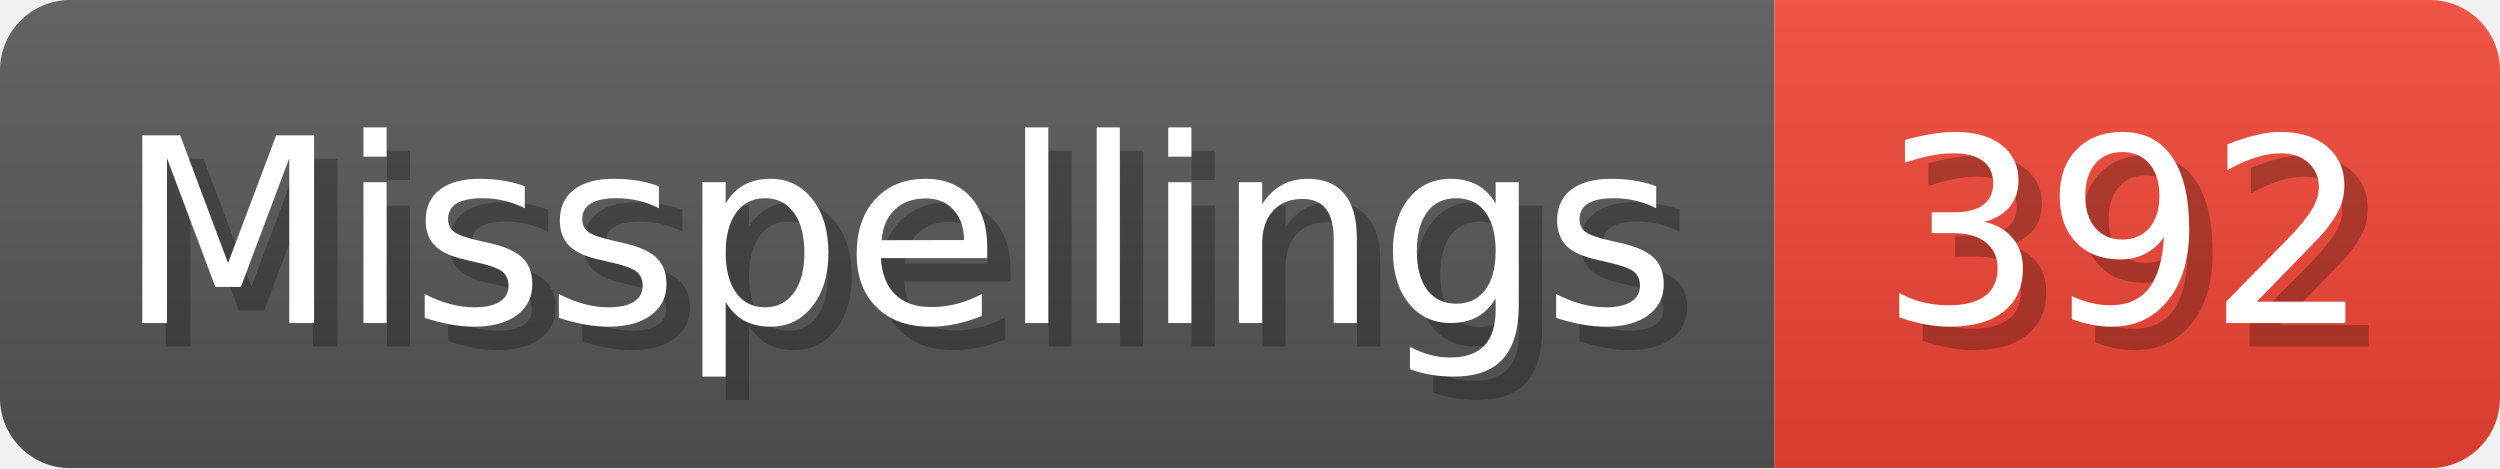
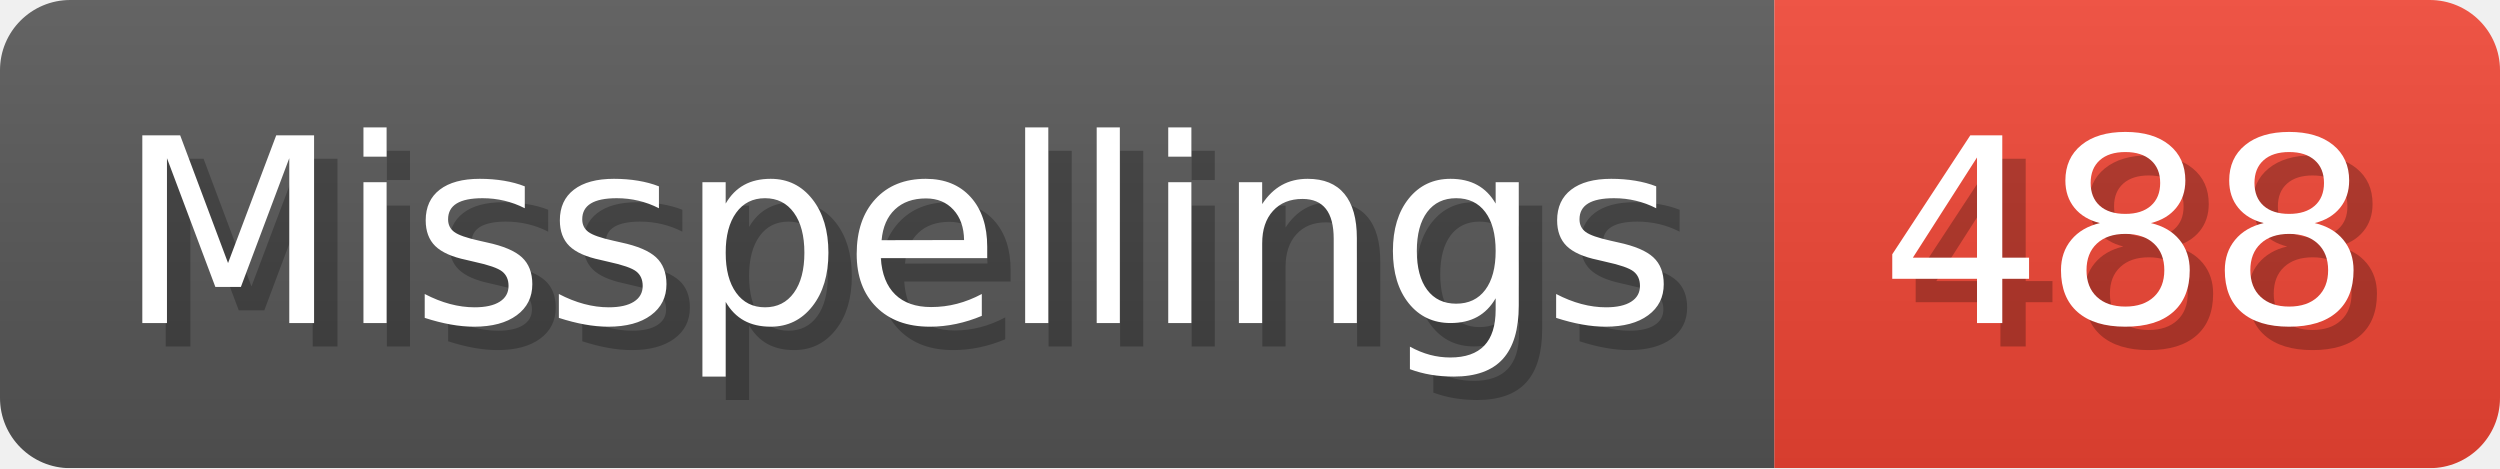
- <svg xmlns="http://www.w3.org/2000/svg" width="106.8" height="20" viewBox="0 0 1068 200" role="img" aria-label="Misspellings: 392">
+ <svg xmlns="http://www.w3.org/2000/svg" width="106.8" height="20" viewBox="0 0 1068 200" role="img" aria-label="Misspellings: 488">
  <linearGradient id="a" x2="0" y2="100%">
    <stop offset="0" stop-opacity=".1" stop-color="#EEE" />
    <stop offset="1" stop-opacity=".1" />
  </linearGradient>
  <mask id="m">
    <rect width="1068" height="200" rx="30" fill="#FFF" />
  </mask>
  <g mask="url(#m)">
    <rect width="758" height="200" fill="#555" />
    <rect width="310" height="200" fill="#E43" x="758" />
    <rect width="1068" height="200" fill="url(#a)" />
  </g>
  <g aria-hidden="true" fill="#fff" text-anchor="start" font-family="Verdana,DejaVu Sans,sans-serif" font-size="110">
    <text x="60" y="148" textLength="658" fill="#000" opacity="0.25">Misspellings</text>
    <text x="50" y="138" textLength="658">Misspellings</text>
-     <text x="813" y="148" textLength="210" fill="#000" opacity="0.25">392</text>
-     <text x="803" y="138" textLength="210">392</text>
+     <text x="813" y="148" textLength="210" fill="#000" opacity="0.25">488</text>
+     <text x="803" y="138" textLength="210">488</text>
  </g>
</svg>
